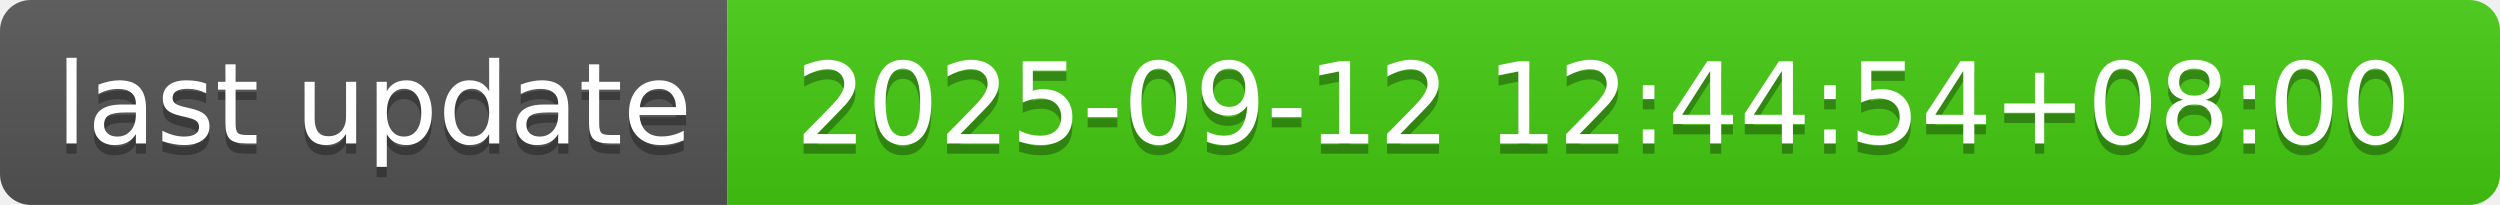
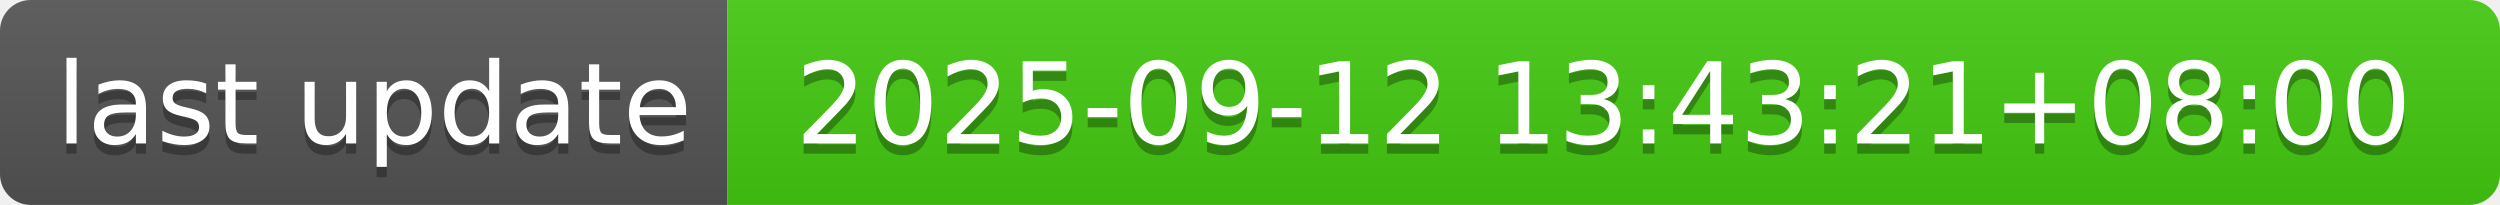
- <svg xmlns="http://www.w3.org/2000/svg" width="244" height="20" role="img" aria-label="last update: 2025-09-12 12:44:54+08:00">
+ <svg xmlns="http://www.w3.org/2000/svg" width="244" height="20" role="img" aria-label="last update: 2025-09-12 13:43:21+08:00">
  <linearGradient id="s" x2="0" y2="100%">
    <stop offset="0" stop-color="#bbb" stop-opacity=".1" />
    <stop offset="1" stop-opacity=".1" />
  </linearGradient>
  <clipPath id="r">
    <rect width="244" height="20" rx="3" fill="#fff" />
  </clipPath>
  <g clip-path="url(#r)">
    <rect width="71" height="20" fill="#555" />
    <rect x="71" width="173" height="20" fill="#4c1" />
    <rect width="244" height="20" fill="url(#s)" />
  </g>
  <g fill="#fff" text-anchor="middle" font-family="Verdana,Geneva,DejaVu Sans,sans-serif" text-rendering="geometricPrecision" font-size="110">
    <text aria-hidden="true" x="365" y="150" fill="#010101" fill-opacity=".3" transform="scale(.1)" textLength="610">last update</text>
    <text x="365" y="140" transform="scale(.1)" fill="#fff" textLength="610">last update</text>
-     <text aria-hidden="true" x="1565" y="150" fill="#010101" fill-opacity=".3" transform="scale(.1)" textLength="1630">2025-09-12 12:44:54+08:00</text>
-     <text x="1565" y="140" transform="scale(.1)" fill="#fff" textLength="1630">2025-09-12 12:44:54+08:00</text>
+     <text aria-hidden="true" x="1565" y="150" fill="#010101" fill-opacity=".3" transform="scale(.1)" textLength="1630">2025-09-12 13:43:21+08:00</text>
+     <text x="1565" y="140" transform="scale(.1)" fill="#fff" textLength="1630">2025-09-12 13:43:21+08:00</text>
  </g>
</svg>
